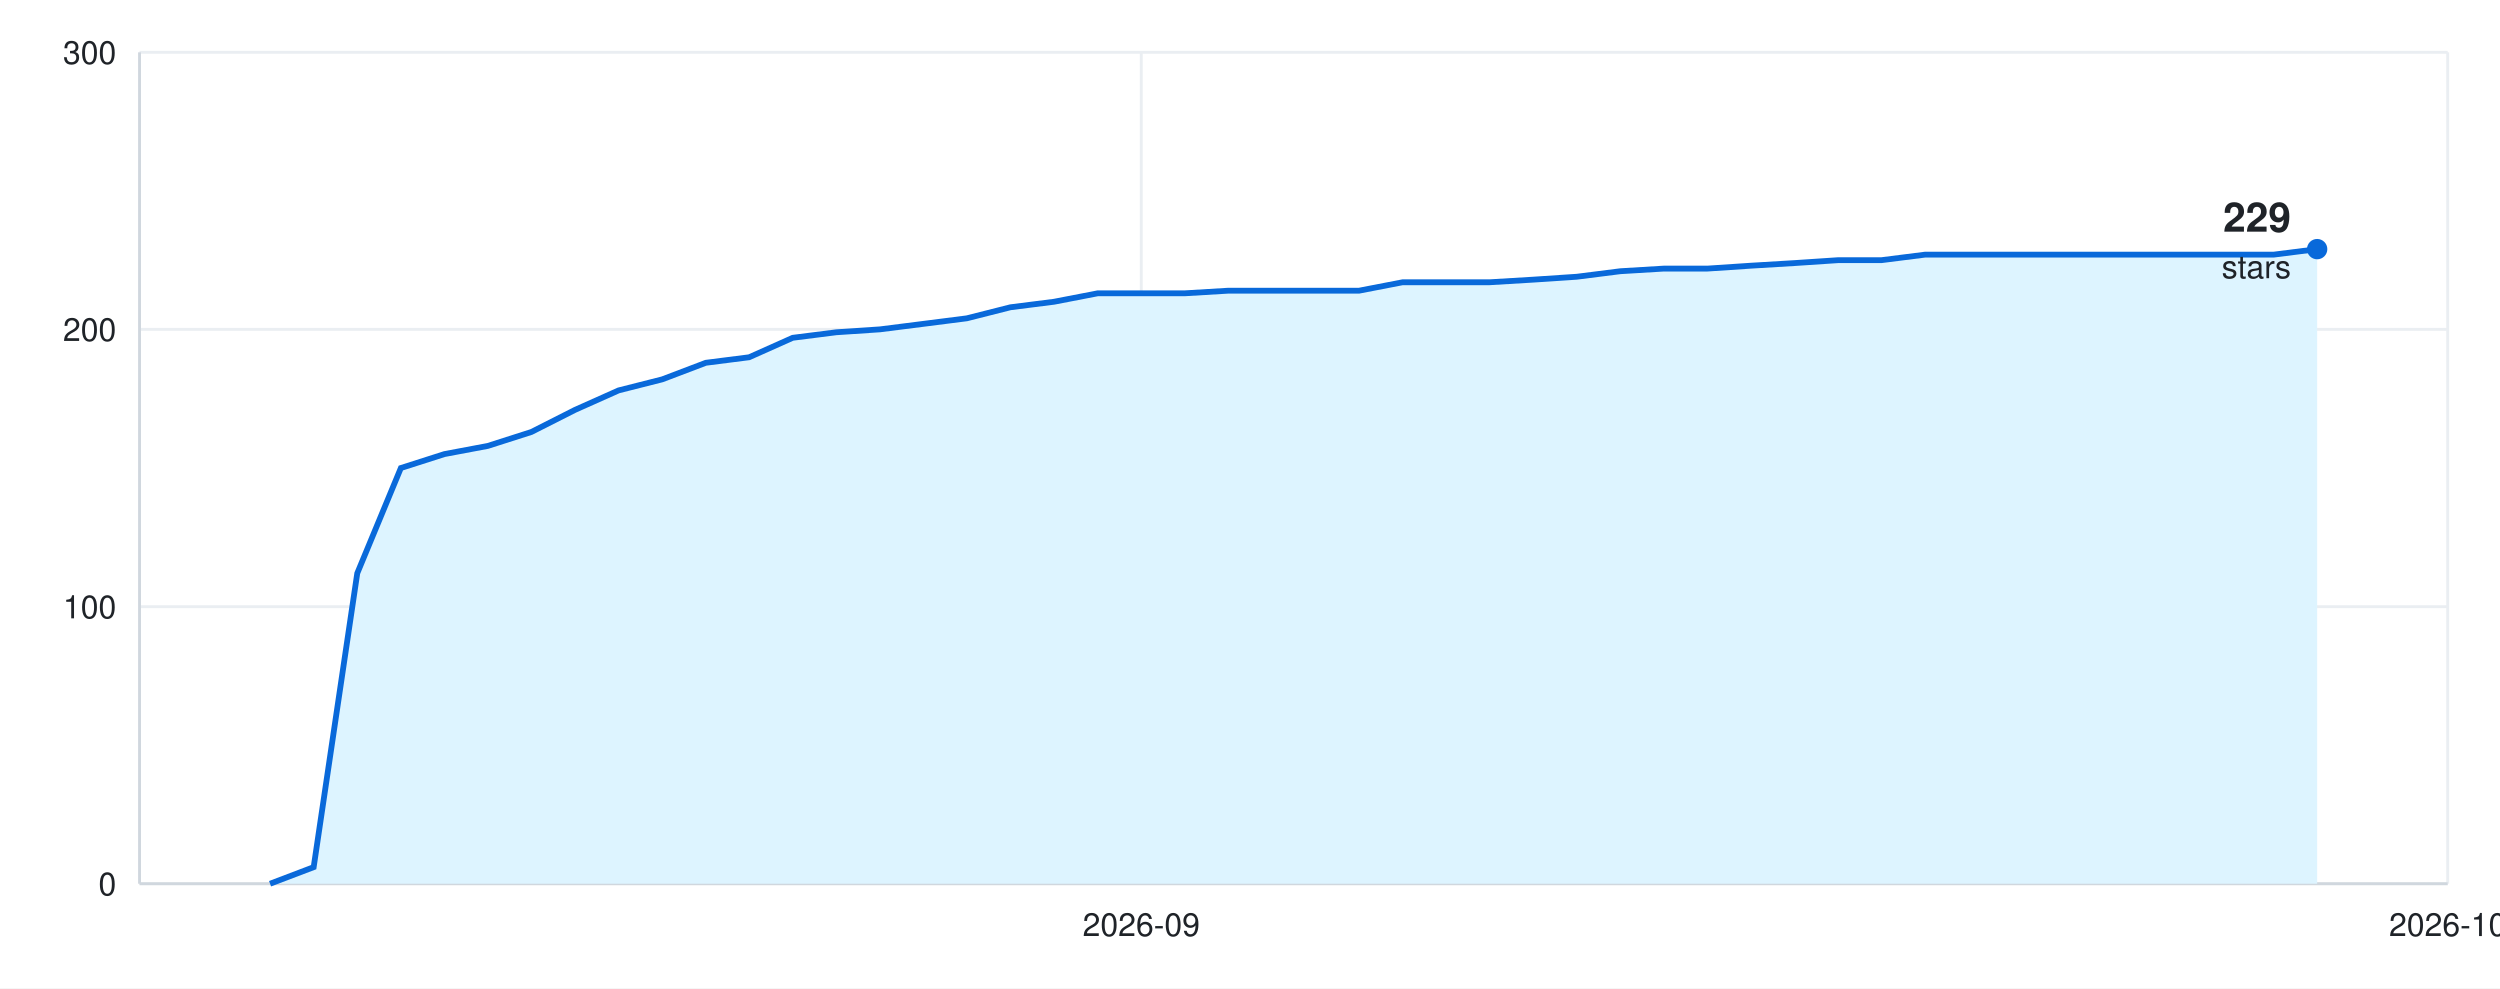
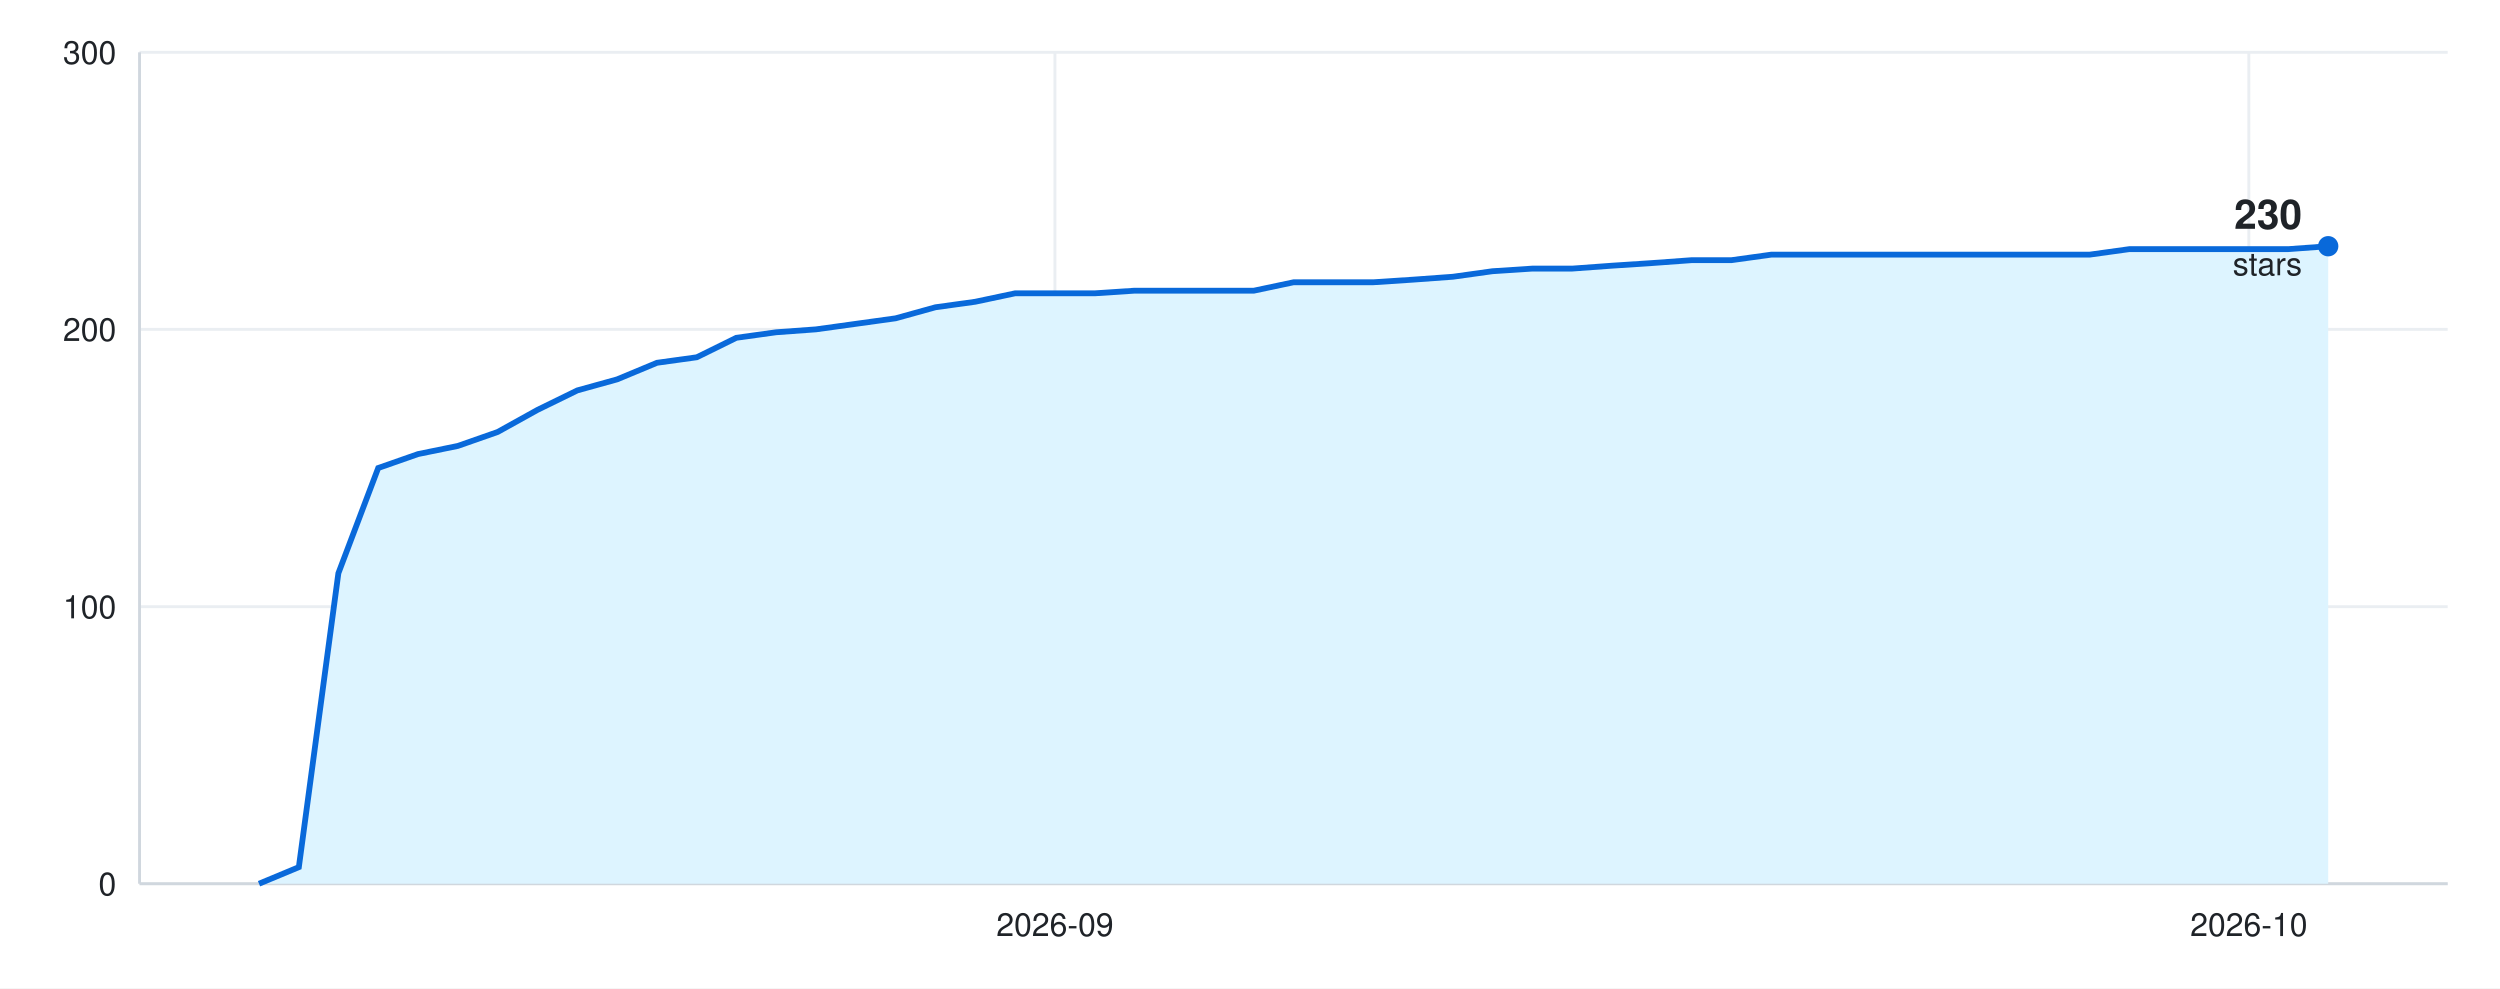
<svg xmlns="http://www.w3.org/2000/svg" width="860" height="340" viewBox="0 0 860 340" font-family="-apple-system, BlinkMacSystemFont, &quot;Segoe UI&quot;, Helvetica, Arial, sans-serif">
  <rect width="860" height="340" fill="#ffffff" />
  <line x1="48" y1="304.0" x2="842" y2="304.0" stroke="#eaeef2" />
  <text x="40" y="308.0" font-size="11" fill="#1f2328" text-anchor="end">0</text>
  <line x1="48" y1="208.7" x2="842" y2="208.7" stroke="#eaeef2" />
  <text x="40" y="212.7" font-size="11" fill="#1f2328" text-anchor="end">100</text>
  <line x1="48" y1="113.3" x2="842" y2="113.3" stroke="#eaeef2" />
  <text x="40" y="117.3" font-size="11" fill="#1f2328" text-anchor="end">200</text>
  <line x1="48" y1="18.0" x2="842" y2="18.0" stroke="#eaeef2" />
  <text x="40" y="22.0" font-size="11" fill="#1f2328" text-anchor="end">300</text>
-   <line x1="-71.8" y1="18" x2="-71.8" y2="304" stroke="#eaeef2" />
-   <text x="-71.8" y="322" font-size="11" fill="#1f2328" text-anchor="middle">2026-08</text>
-   <line x1="392.6" y1="18" x2="392.6" y2="304" stroke="#eaeef2" />
-   <text x="392.6" y="322" font-size="11" fill="#1f2328" text-anchor="middle">2026-09</text>
-   <line x1="842.0" y1="18" x2="842.0" y2="304" stroke="#eaeef2" />
-   <text x="842.0" y="322" font-size="11" fill="#1f2328" text-anchor="middle">2026-10</text>
+   <line x1="-61.5" y1="18" x2="-61.5" y2="304" stroke="#eaeef2" />
+   <text x="-61.5" y="322" font-size="11" fill="#1f2328" text-anchor="middle">2026-08</text>
+   <line x1="362.9" y1="18" x2="362.9" y2="304" stroke="#eaeef2" />
+   <text x="362.9" y="322" font-size="11" fill="#1f2328" text-anchor="middle">2026-09</text>
+   <line x1="773.6" y1="18" x2="773.6" y2="304" stroke="#eaeef2" />
+   <text x="773.6" y="322" font-size="11" fill="#1f2328" text-anchor="middle">2026-10</text>
  <line x1="48" y1="304" x2="842" y2="304" stroke="#d0d7de" />
  <line x1="48" y1="18" x2="48" y2="304" stroke="#d0d7de" />
-   <path d="M48 304 L92.9 304.0 L107.9 298.3 L122.9 197.2 L137.9 161.0 L152.9 156.2 L167.8 153.4 L182.8 148.6 L197.8 141.0 L212.8 134.3 L227.8 130.5 L242.8 124.8 L257.7 122.9 L272.7 116.2 L287.7 114.3 L302.7 113.3 L317.7 111.4 L332.6 109.5 L347.6 105.7 L362.6 103.8 L377.6 100.9 L392.6 100.9 L407.5 100.9 L422.5 100.0 L437.5 100.0 L452.5 100.0 L467.5 100.0 L482.5 97.1 L497.4 97.1 L512.4 97.1 L527.4 96.2 L542.4 95.2 L557.4 93.3 L572.3 92.4 L587.3 92.4 L602.3 91.4 L617.3 90.5 L632.3 89.5 L647.2 89.5 L662.2 87.6 L677.2 87.6 L692.2 87.6 L707.2 87.6 L722.2 87.6 L737.1 87.6 L752.1 87.6 L767.1 87.6 L782.1 87.6 L797.1 85.7 L797.1 304 Z" fill="#ddf4ff" />
-   <path d="M92.9 304.0 L107.9 298.3 L122.9 197.2 L137.9 161.0 L152.9 156.2 L167.8 153.4 L182.8 148.6 L197.8 141.0 L212.8 134.3 L227.8 130.5 L242.8 124.8 L257.7 122.9 L272.7 116.2 L287.7 114.3 L302.7 113.3 L317.7 111.4 L332.6 109.5 L347.6 105.7 L362.6 103.8 L377.6 100.9 L392.6 100.9 L407.5 100.9 L422.5 100.0 L437.5 100.0 L452.5 100.0 L467.5 100.0 L482.5 97.1 L497.4 97.1 L512.4 97.1 L527.4 96.2 L542.4 95.2 L557.4 93.3 L572.3 92.4 L587.3 92.4 L602.3 91.4 L617.3 90.5 L632.3 89.5 L647.2 89.5 L662.2 87.6 L677.2 87.6 L692.2 87.6 L707.2 87.6 L722.2 87.6 L737.1 87.6 L752.1 87.6 L767.1 87.6 L782.1 87.6 L797.1 85.7" fill="none" stroke="#0969da" stroke-width="2" />
-   <circle cx="797.1" cy="85.7" r="3.5" fill="#0969da" />
-   <text x="788.1" y="79.7" font-size="14" font-weight="600" fill="#1f2328" text-anchor="end">229</text>
-   <text x="788.1" y="95.7" font-size="11" fill="#1f2328" text-anchor="end">stars</text>
+   <path d="M48 304 L89.1 304.0 L102.8 298.3 L116.4 197.2 L130.1 161.0 L143.8 156.2 L157.5 153.4 L171.2 148.6 L184.9 141.0 L198.6 134.3 L212.3 130.5 L226.0 124.8 L239.7 122.9 L253.3 116.2 L267.0 114.3 L280.7 113.3 L294.4 111.4 L308.1 109.5 L321.8 105.7 L335.5 103.8 L349.2 100.9 L362.9 100.9 L376.6 100.9 L390.2 100.0 L403.9 100.0 L417.6 100.0 L431.3 100.0 L445.0 97.1 L458.7 97.1 L472.4 97.1 L486.1 96.2 L499.8 95.2 L513.4 93.3 L527.1 92.4 L540.8 92.4 L554.5 91.4 L568.2 90.5 L581.9 89.5 L595.6 89.5 L609.3 87.6 L623.0 87.6 L636.7 87.6 L650.3 87.6 L664.0 87.6 L677.7 87.6 L691.4 87.6 L705.1 87.6 L718.8 87.6 L732.5 85.7 L746.2 85.7 L759.9 85.7 L773.6 85.7 L787.2 85.7 L800.9 84.7 L800.9 304 Z" fill="#ddf4ff" />
+   <path d="M89.1 304.0 L102.8 298.3 L116.4 197.2 L130.1 161.0 L143.8 156.2 L157.5 153.4 L171.2 148.6 L184.9 141.0 L198.6 134.3 L212.3 130.5 L226.0 124.8 L239.7 122.9 L253.3 116.2 L267.0 114.3 L280.7 113.3 L294.4 111.4 L308.1 109.5 L321.8 105.7 L335.5 103.8 L349.2 100.9 L362.9 100.9 L376.6 100.9 L390.2 100.0 L403.9 100.0 L417.6 100.0 L431.3 100.0 L445.0 97.1 L458.7 97.1 L472.4 97.1 L486.1 96.2 L499.8 95.2 L513.4 93.3 L527.1 92.4 L540.8 92.4 L554.5 91.4 L568.2 90.5 L581.9 89.5 L595.6 89.5 L609.3 87.6 L623.0 87.6 L636.7 87.6 L650.3 87.6 L664.0 87.6 L677.7 87.6 L691.4 87.6 L705.1 87.6 L718.8 87.6 L732.5 85.7 L746.2 85.7 L759.9 85.7 L773.6 85.7 L787.2 85.7 L800.9 84.7" fill="none" stroke="#0969da" stroke-width="2" />
+   <circle cx="800.9" cy="84.7" r="3.5" fill="#0969da" />
+   <text x="791.9" y="78.7" font-size="14" font-weight="600" fill="#1f2328" text-anchor="end">230</text>
+   <text x="791.9" y="94.7" font-size="11" fill="#1f2328" text-anchor="end">stars</text>
</svg>
